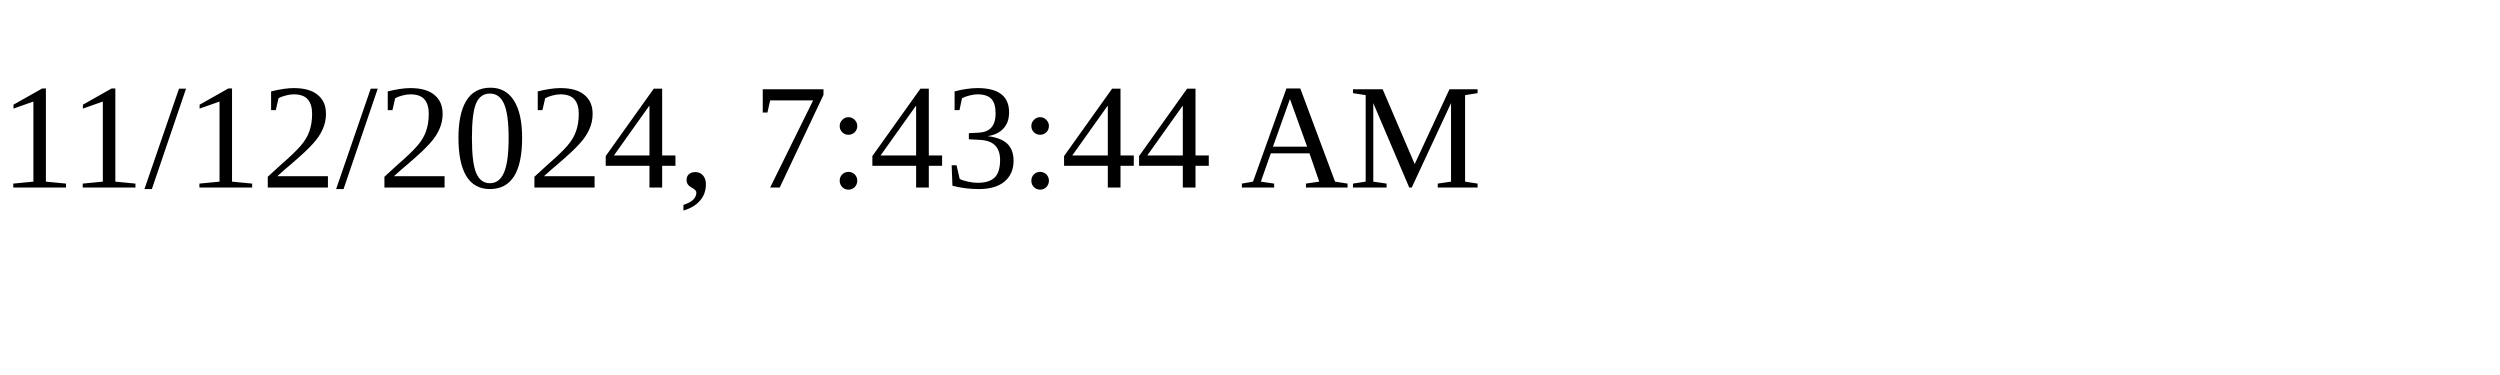
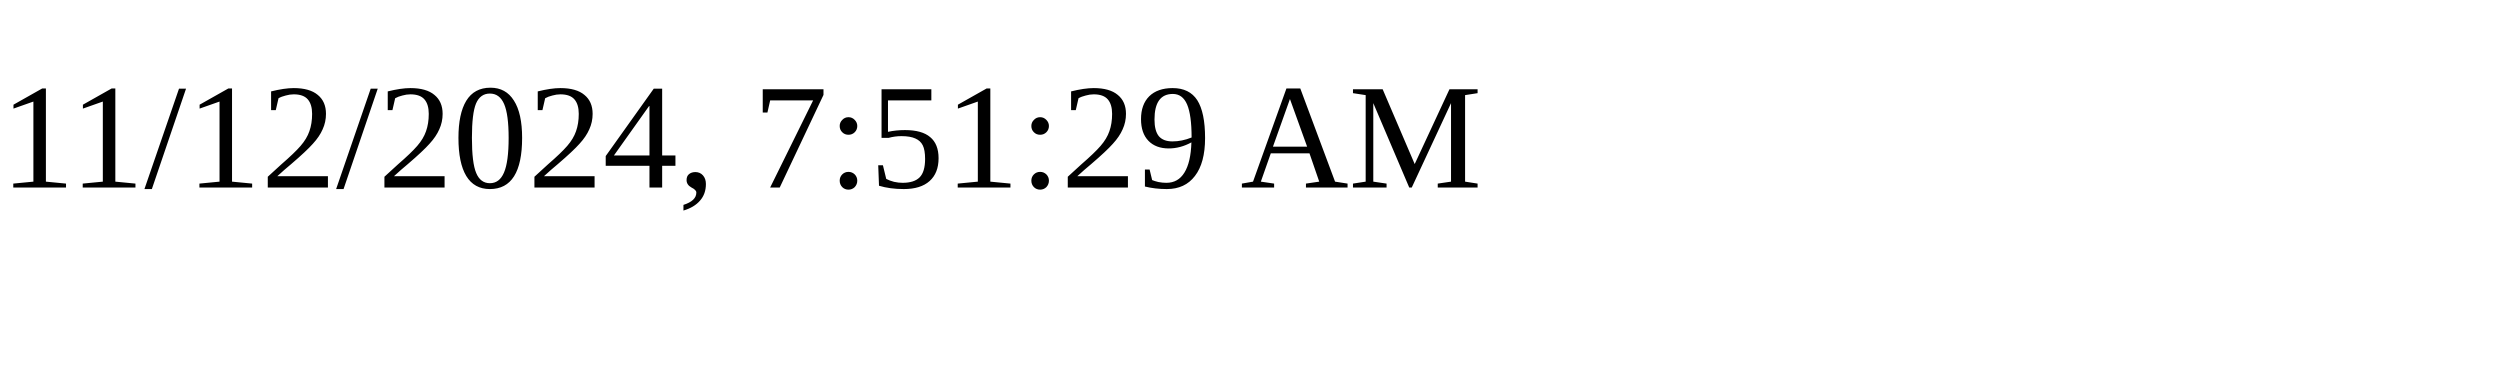
<svg xmlns="http://www.w3.org/2000/svg" height="30" width="200">
-   <text x="0" y="15">11/12/2024, 7:43:44 AM</text>
+   <text x="0" y="15">11/12/2024, 7:51:29 AM</text>
</svg>
